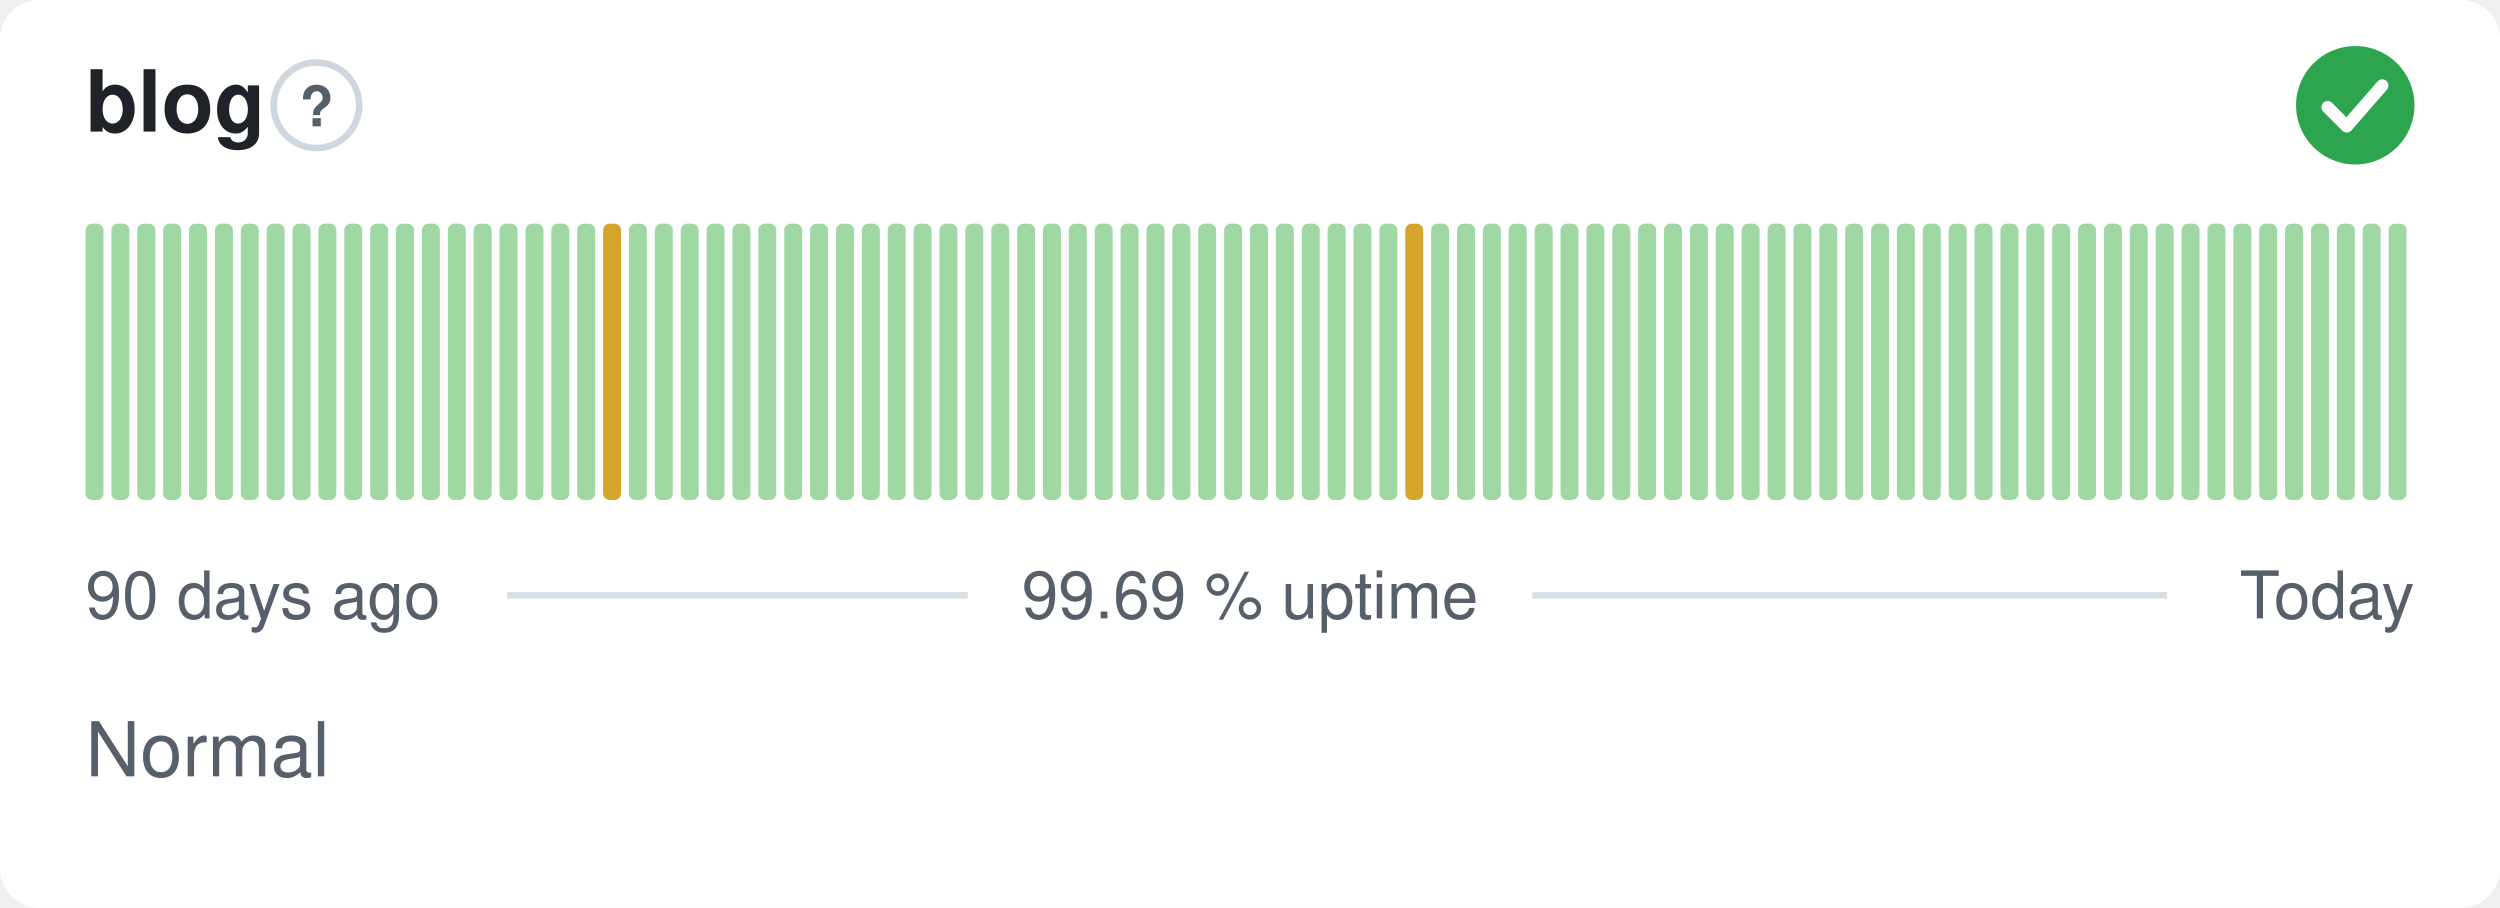
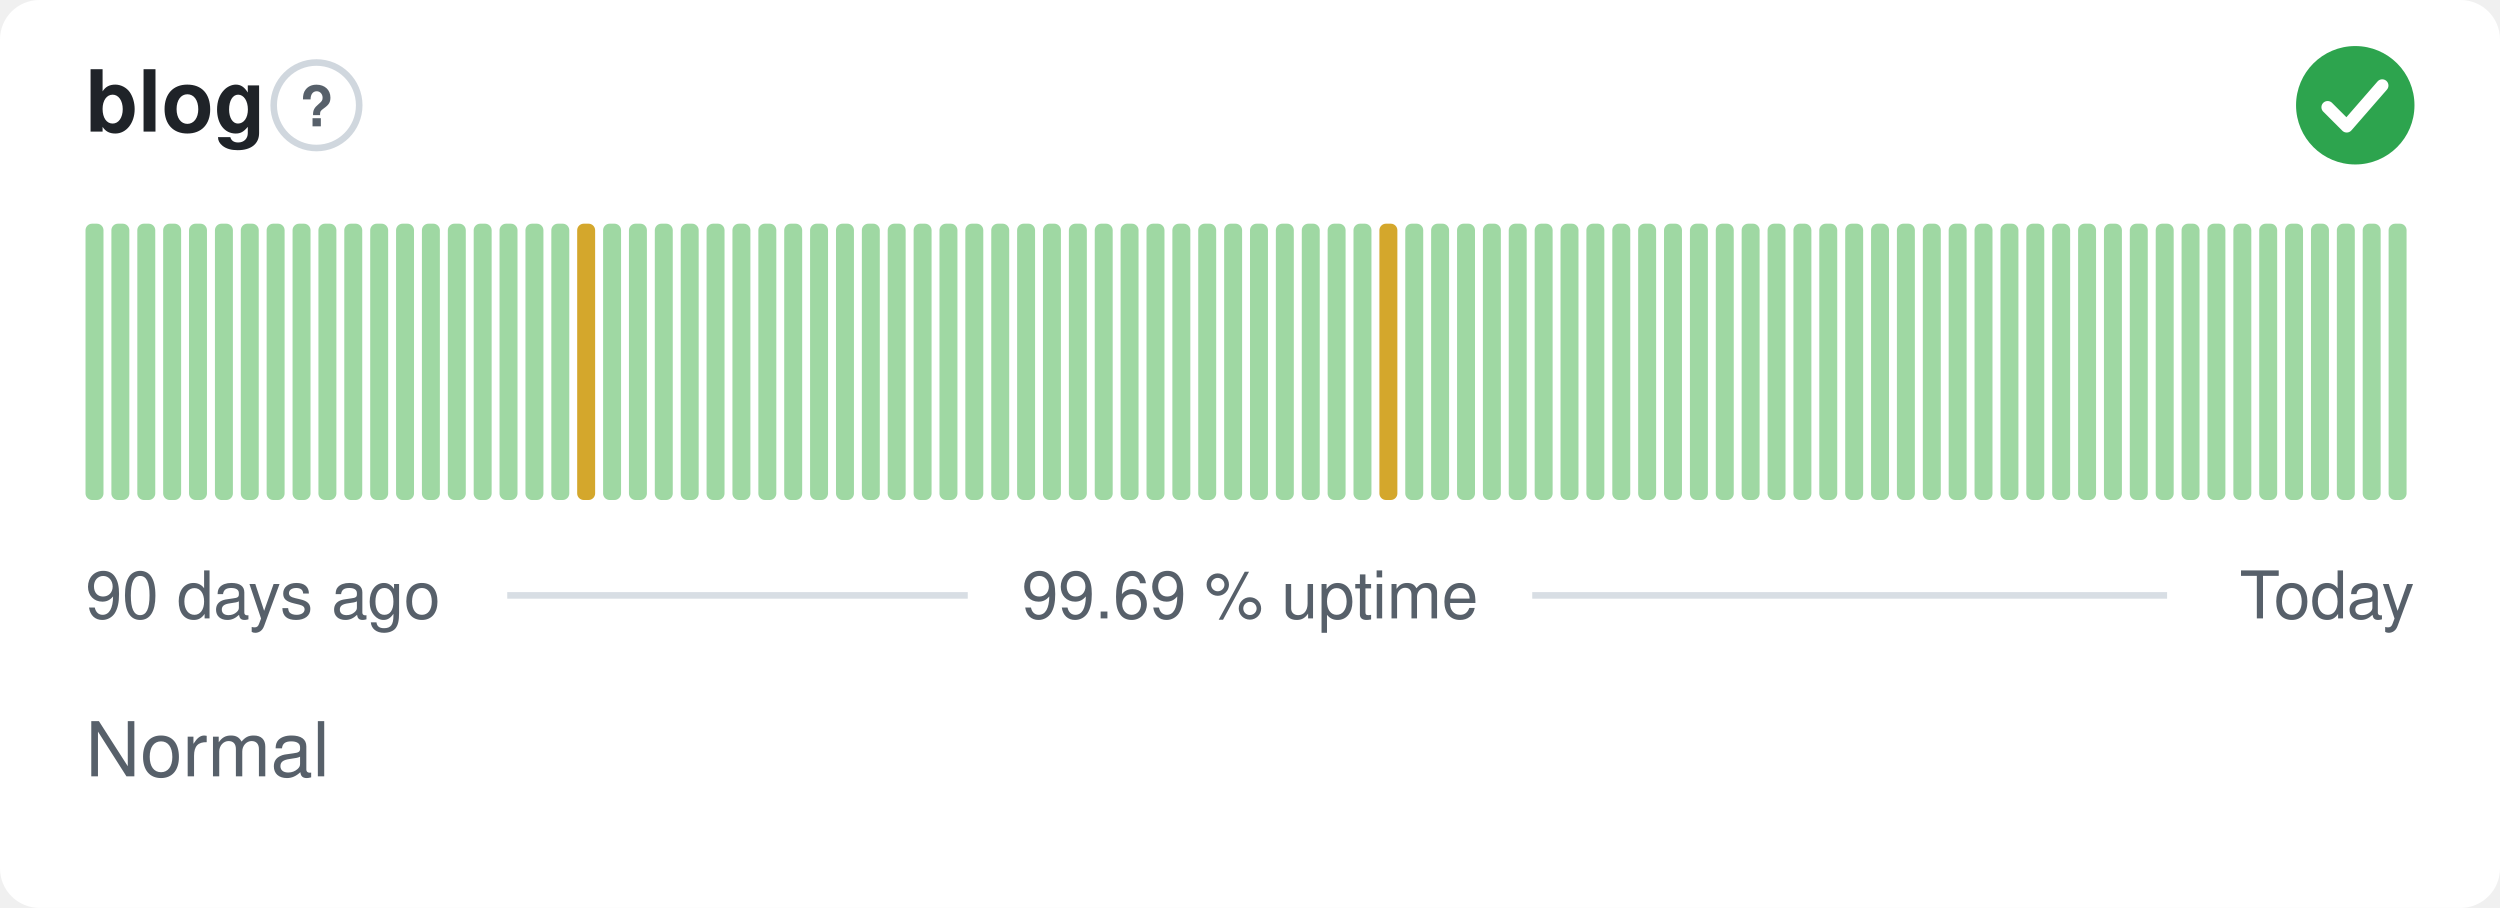
<svg xmlns="http://www.w3.org/2000/svg" width="380" height="138" viewBox="0 0 380 138" role="img" aria-label="blog: Normal, 99.69 % uptime over the last 90 days" font-family="-apple-system,BlinkMacSystemFont,'Segoe UI',Helvetica,Arial,sans-serif">
  <style>
    @media (prefers-color-scheme: dark) {
      .bg { fill: #0d1117 }
      .title { fill: #e6edf3 }
      .muted { fill: #8b949e }
      .hint { stroke: #30363d }
      .rule { stroke: #30363d }
      .nodata { fill: #21262d }
    }
  </style>
  <rect class="bg" width="380" height="138" rx="6" fill="#ffffff" />
  <text class="title" x="13" y="20" font-size="13" font-weight="600" fill="#1f2328">blog</text>
  <circle class="hint" cx="48.1" cy="16" r="6.5" fill="none" stroke="#d0d7de" stroke-width="1" />
  <text class="muted" x="48.1" y="19.2" text-anchor="middle" font-size="8.5" font-weight="700" fill="#57606a">?</text>
  <circle cx="358" cy="16" r="9" fill="#2da44e" />
  <path d="M353.80 16.30l2.90 2.90 5.40 -6.20" fill="none" stroke="#fff" stroke-width="1.89" stroke-linecap="round" stroke-linejoin="round" />
  <rect x="13.00" y="34.00" width="2.73" height="42.00" rx="1" fill="#9fd8a3" />
  <rect x="16.93" y="34.00" width="2.73" height="42.00" rx="1" fill="#9fd8a3" />
  <rect x="20.87" y="34.00" width="2.73" height="42.00" rx="1" fill="#9fd8a3" />
  <rect x="24.80" y="34.00" width="2.73" height="42.00" rx="1" fill="#9fd8a3" />
  <rect x="28.73" y="34.00" width="2.73" height="42.00" rx="1" fill="#9fd8a3" />
  <rect x="32.67" y="34.00" width="2.73" height="42.00" rx="1" fill="#9fd8a3" />
  <rect x="36.60" y="34.00" width="2.73" height="42.00" rx="1" fill="#9fd8a3" />
  <rect x="40.53" y="34.00" width="2.73" height="42.00" rx="1" fill="#9fd8a3" />
  <rect x="44.47" y="34.00" width="2.73" height="42.00" rx="1" fill="#9fd8a3" />
  <rect x="48.40" y="34.00" width="2.73" height="42.00" rx="1" fill="#9fd8a3" />
  <rect x="52.33" y="34.00" width="2.73" height="42.00" rx="1" fill="#9fd8a3" />
  <rect x="56.27" y="34.00" width="2.73" height="42.00" rx="1" fill="#9fd8a3" />
  <rect x="60.20" y="34.00" width="2.73" height="42.00" rx="1" fill="#9fd8a3" />
  <rect x="64.13" y="34.00" width="2.73" height="42.00" rx="1" fill="#9fd8a3" />
  <rect x="68.07" y="34.00" width="2.73" height="42.00" rx="1" fill="#9fd8a3" />
  <rect x="72.00" y="34.00" width="2.73" height="42.00" rx="1" fill="#9fd8a3" />
  <rect x="75.93" y="34.00" width="2.73" height="42.00" rx="1" fill="#9fd8a3" />
  <rect x="79.87" y="34.00" width="2.73" height="42.00" rx="1" fill="#9fd8a3" />
  <rect x="83.80" y="34.00" width="2.73" height="42.00" rx="1" fill="#9fd8a3" />
-   <rect x="87.73" y="34.00" width="2.73" height="42.00" rx="1" fill="#9fd8a3" />
-   <rect x="91.67" y="34.00" width="2.73" height="42.00" rx="1" fill="#d4a72c" />
+   <rect x="87.73" y="34.00" width="2.73" height="42.00" rx="1" fill="#d4a72c" />
+   <rect x="91.67" y="34.00" width="2.73" height="42.00" rx="1" fill="#9fd8a3" />
  <rect x="95.60" y="34.00" width="2.73" height="42.00" rx="1" fill="#9fd8a3" />
  <rect x="99.53" y="34.00" width="2.73" height="42.00" rx="1" fill="#9fd8a3" />
  <rect x="103.47" y="34.00" width="2.73" height="42.00" rx="1" fill="#9fd8a3" />
  <rect x="107.40" y="34.00" width="2.73" height="42.00" rx="1" fill="#9fd8a3" />
  <rect x="111.33" y="34.00" width="2.73" height="42.00" rx="1" fill="#9fd8a3" />
  <rect x="115.27" y="34.00" width="2.73" height="42.00" rx="1" fill="#9fd8a3" />
  <rect x="119.20" y="34.00" width="2.73" height="42.00" rx="1" fill="#9fd8a3" />
  <rect x="123.13" y="34.00" width="2.73" height="42.00" rx="1" fill="#9fd8a3" />
  <rect x="127.07" y="34.00" width="2.73" height="42.00" rx="1" fill="#9fd8a3" />
  <rect x="131.00" y="34.00" width="2.73" height="42.00" rx="1" fill="#9fd8a3" />
  <rect x="134.93" y="34.00" width="2.73" height="42.00" rx="1" fill="#9fd8a3" />
  <rect x="138.87" y="34.00" width="2.73" height="42.00" rx="1" fill="#9fd8a3" />
  <rect x="142.80" y="34.00" width="2.73" height="42.00" rx="1" fill="#9fd8a3" />
  <rect x="146.73" y="34.00" width="2.73" height="42.00" rx="1" fill="#9fd8a3" />
  <rect x="150.67" y="34.00" width="2.73" height="42.00" rx="1" fill="#9fd8a3" />
  <rect x="154.60" y="34.00" width="2.73" height="42.00" rx="1" fill="#9fd8a3" />
  <rect x="158.53" y="34.00" width="2.73" height="42.00" rx="1" fill="#9fd8a3" />
  <rect x="162.47" y="34.00" width="2.73" height="42.00" rx="1" fill="#9fd8a3" />
  <rect x="166.40" y="34.00" width="2.73" height="42.00" rx="1" fill="#9fd8a3" />
  <rect x="170.33" y="34.00" width="2.73" height="42.00" rx="1" fill="#9fd8a3" />
  <rect x="174.27" y="34.00" width="2.73" height="42.00" rx="1" fill="#9fd8a3" />
  <rect x="178.20" y="34.00" width="2.73" height="42.00" rx="1" fill="#9fd8a3" />
  <rect x="182.13" y="34.00" width="2.73" height="42.00" rx="1" fill="#9fd8a3" />
  <rect x="186.07" y="34.00" width="2.73" height="42.00" rx="1" fill="#9fd8a3" />
  <rect x="190.00" y="34.00" width="2.73" height="42.00" rx="1" fill="#9fd8a3" />
  <rect x="193.93" y="34.00" width="2.73" height="42.00" rx="1" fill="#9fd8a3" />
  <rect x="197.87" y="34.00" width="2.73" height="42.00" rx="1" fill="#9fd8a3" />
  <rect x="201.80" y="34.00" width="2.73" height="42.00" rx="1" fill="#9fd8a3" />
  <rect x="205.73" y="34.00" width="2.73" height="42.00" rx="1" fill="#9fd8a3" />
-   <rect x="209.67" y="34.00" width="2.73" height="42.00" rx="1" fill="#9fd8a3" />
-   <rect x="213.60" y="34.00" width="2.73" height="42.00" rx="1" fill="#d4a72c" />
+   <rect x="209.67" y="34.00" width="2.73" height="42.00" rx="1" fill="#d4a72c" />
+   <rect x="213.60" y="34.00" width="2.73" height="42.00" rx="1" fill="#9fd8a3" />
  <rect x="217.53" y="34.00" width="2.73" height="42.00" rx="1" fill="#9fd8a3" />
  <rect x="221.47" y="34.00" width="2.73" height="42.00" rx="1" fill="#9fd8a3" />
  <rect x="225.40" y="34.00" width="2.73" height="42.00" rx="1" fill="#9fd8a3" />
  <rect x="229.33" y="34.00" width="2.73" height="42.00" rx="1" fill="#9fd8a3" />
  <rect x="233.27" y="34.00" width="2.73" height="42.00" rx="1" fill="#9fd8a3" />
  <rect x="237.20" y="34.00" width="2.73" height="42.00" rx="1" fill="#9fd8a3" />
  <rect x="241.13" y="34.00" width="2.73" height="42.00" rx="1" fill="#9fd8a3" />
  <rect x="245.07" y="34.00" width="2.73" height="42.00" rx="1" fill="#9fd8a3" />
  <rect x="249.00" y="34.00" width="2.73" height="42.00" rx="1" fill="#9fd8a3" />
  <rect x="252.93" y="34.00" width="2.73" height="42.00" rx="1" fill="#9fd8a3" />
  <rect x="256.87" y="34.00" width="2.73" height="42.00" rx="1" fill="#9fd8a3" />
  <rect x="260.80" y="34.00" width="2.73" height="42.00" rx="1" fill="#9fd8a3" />
  <rect x="264.73" y="34.00" width="2.73" height="42.00" rx="1" fill="#9fd8a3" />
  <rect x="268.67" y="34.00" width="2.73" height="42.00" rx="1" fill="#9fd8a3" />
  <rect x="272.60" y="34.00" width="2.73" height="42.00" rx="1" fill="#9fd8a3" />
  <rect x="276.53" y="34.00" width="2.73" height="42.00" rx="1" fill="#9fd8a3" />
  <rect x="280.47" y="34.00" width="2.73" height="42.00" rx="1" fill="#9fd8a3" />
  <rect x="284.40" y="34.00" width="2.73" height="42.00" rx="1" fill="#9fd8a3" />
  <rect x="288.33" y="34.00" width="2.73" height="42.00" rx="1" fill="#9fd8a3" />
  <rect x="292.27" y="34.00" width="2.73" height="42.00" rx="1" fill="#9fd8a3" />
  <rect x="296.20" y="34.00" width="2.73" height="42.00" rx="1" fill="#9fd8a3" />
  <rect x="300.13" y="34.00" width="2.73" height="42.00" rx="1" fill="#9fd8a3" />
  <rect x="304.07" y="34.00" width="2.73" height="42.00" rx="1" fill="#9fd8a3" />
  <rect x="308.00" y="34.00" width="2.73" height="42.00" rx="1" fill="#9fd8a3" />
  <rect x="311.93" y="34.00" width="2.73" height="42.00" rx="1" fill="#9fd8a3" />
  <rect x="315.87" y="34.00" width="2.73" height="42.00" rx="1" fill="#9fd8a3" />
  <rect x="319.80" y="34.00" width="2.73" height="42.00" rx="1" fill="#9fd8a3" />
  <rect x="323.73" y="34.00" width="2.73" height="42.00" rx="1" fill="#9fd8a3" />
  <rect x="327.67" y="34.00" width="2.73" height="42.00" rx="1" fill="#9fd8a3" />
  <rect x="331.60" y="34.00" width="2.73" height="42.00" rx="1" fill="#9fd8a3" />
  <rect x="335.53" y="34.00" width="2.73" height="42.00" rx="1" fill="#9fd8a3" />
  <rect x="339.47" y="34.00" width="2.73" height="42.00" rx="1" fill="#9fd8a3" />
  <rect x="343.40" y="34.00" width="2.73" height="42.00" rx="1" fill="#9fd8a3" />
  <rect x="347.33" y="34.00" width="2.73" height="42.00" rx="1" fill="#9fd8a3" />
  <rect x="351.27" y="34.00" width="2.73" height="42.00" rx="1" fill="#9fd8a3" />
  <rect x="355.20" y="34.00" width="2.73" height="42.00" rx="1" fill="#9fd8a3" />
  <rect x="359.13" y="34.00" width="2.73" height="42.00" rx="1" fill="#9fd8a3" />
  <rect x="363.07" y="34.00" width="2.73" height="42.00" rx="1" fill="#9fd8a3" />
  <text class="muted" x="13" y="94" font-size="10" fill="#57606a">90 days ago</text>
  <text class="muted" x="190" y="94" text-anchor="middle" font-size="10" fill="#57606a">99.69 % uptime</text>
  <text class="muted" x="367" y="94" text-anchor="end" font-size="10" fill="#57606a">Today</text>
  <line class="rule" x1="77.1" y1="90.5" x2="147.1" y2="90.5" stroke="#d8dee4" stroke-width="1" />
  <line class="rule" x1="232.9" y1="90.5" x2="329.4" y2="90.5" stroke="#d8dee4" stroke-width="1" />
  <text class="muted" x="13" y="118" font-size="11.5" fill="#57606a">Normal</text>
</svg>
